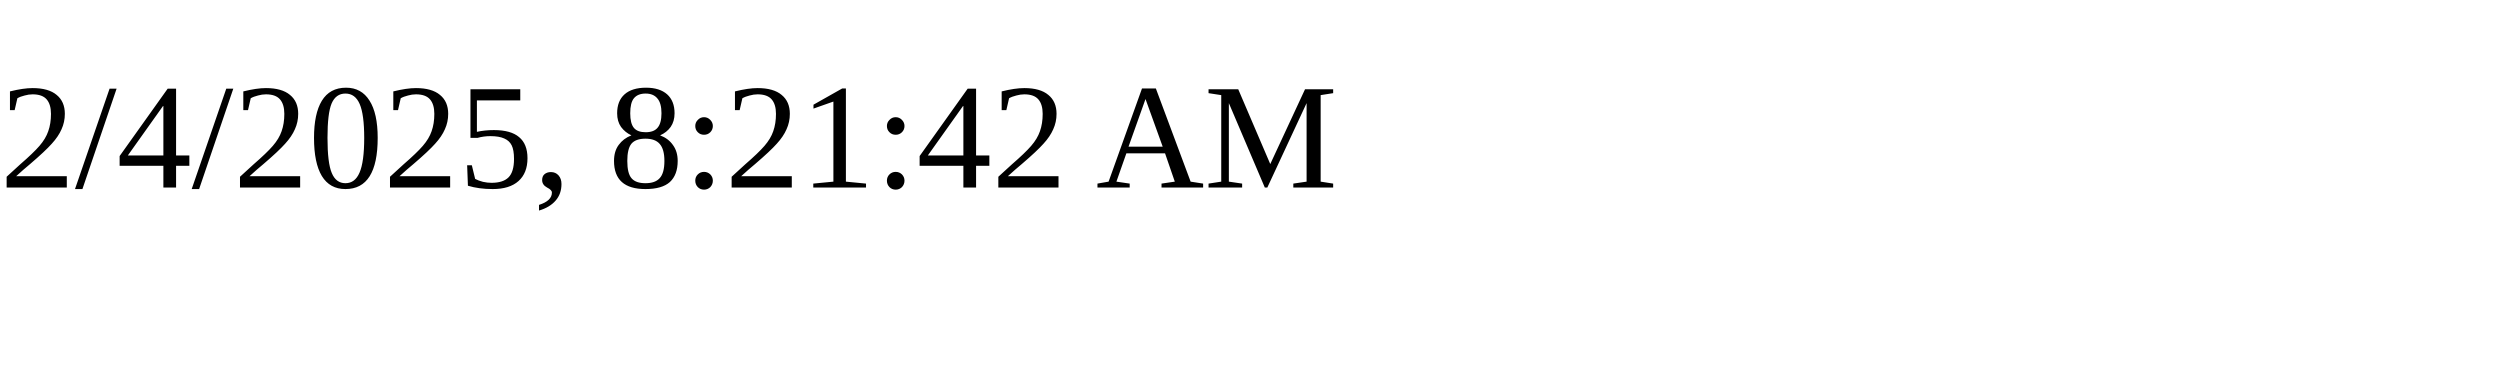
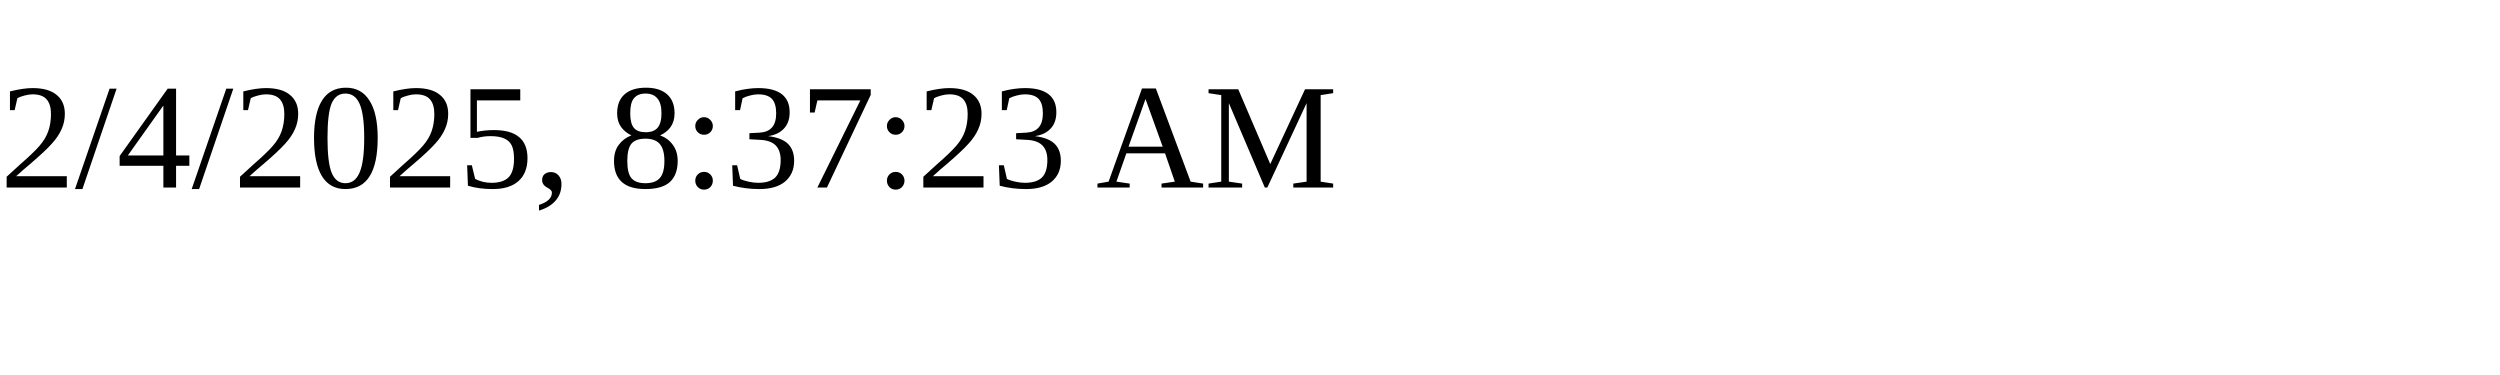
<svg xmlns="http://www.w3.org/2000/svg" height="30" width="200">
-   <text x="0" y="15">2/4/2025, 8:21:42 AM</text>
+   <text x="0" y="15">2/4/2025, 8:37:23 AM</text>
</svg>
